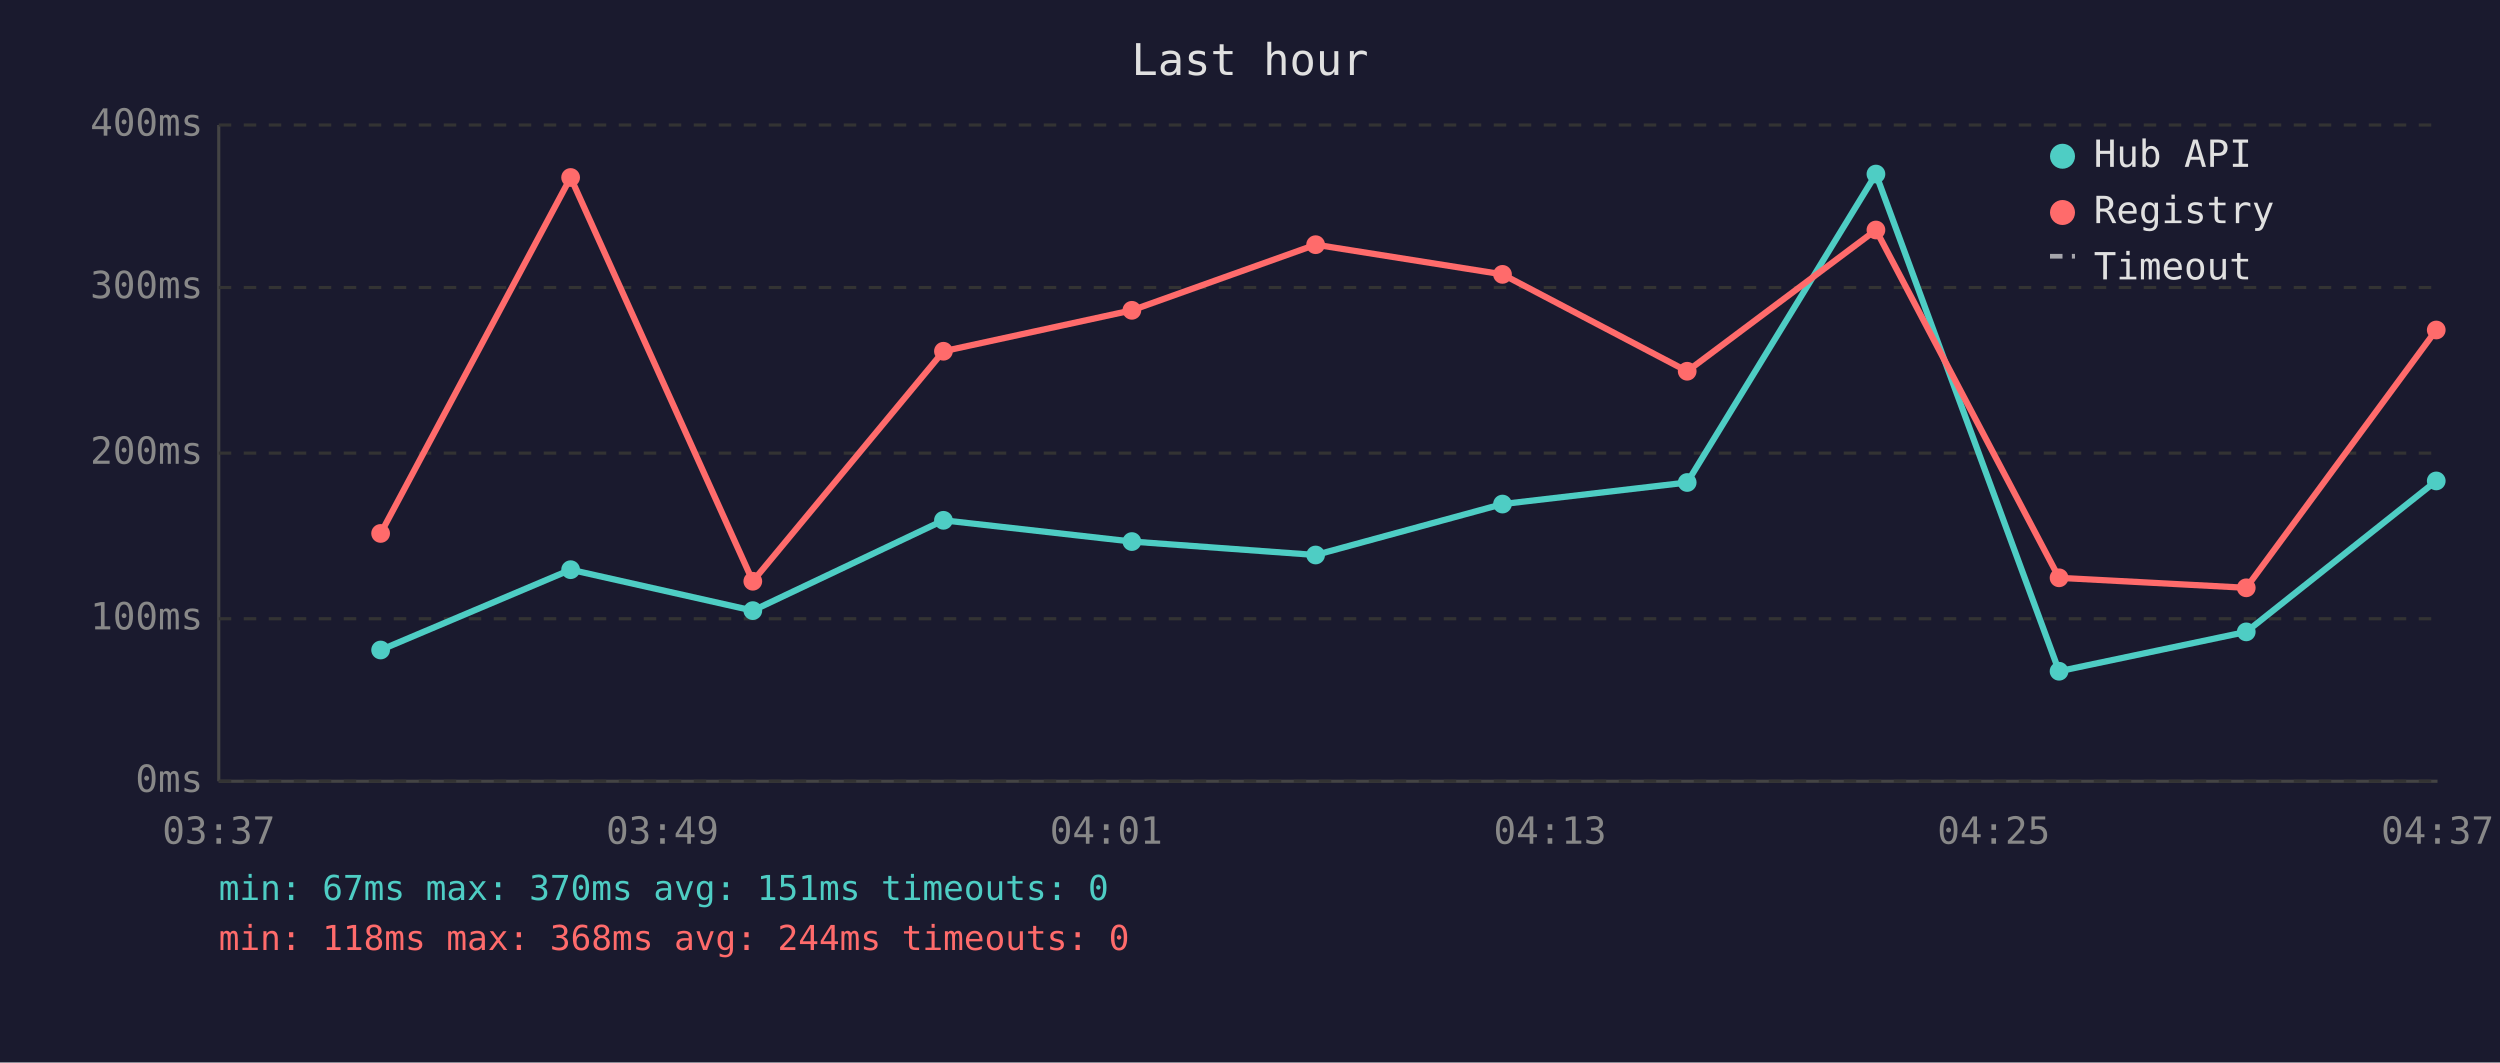
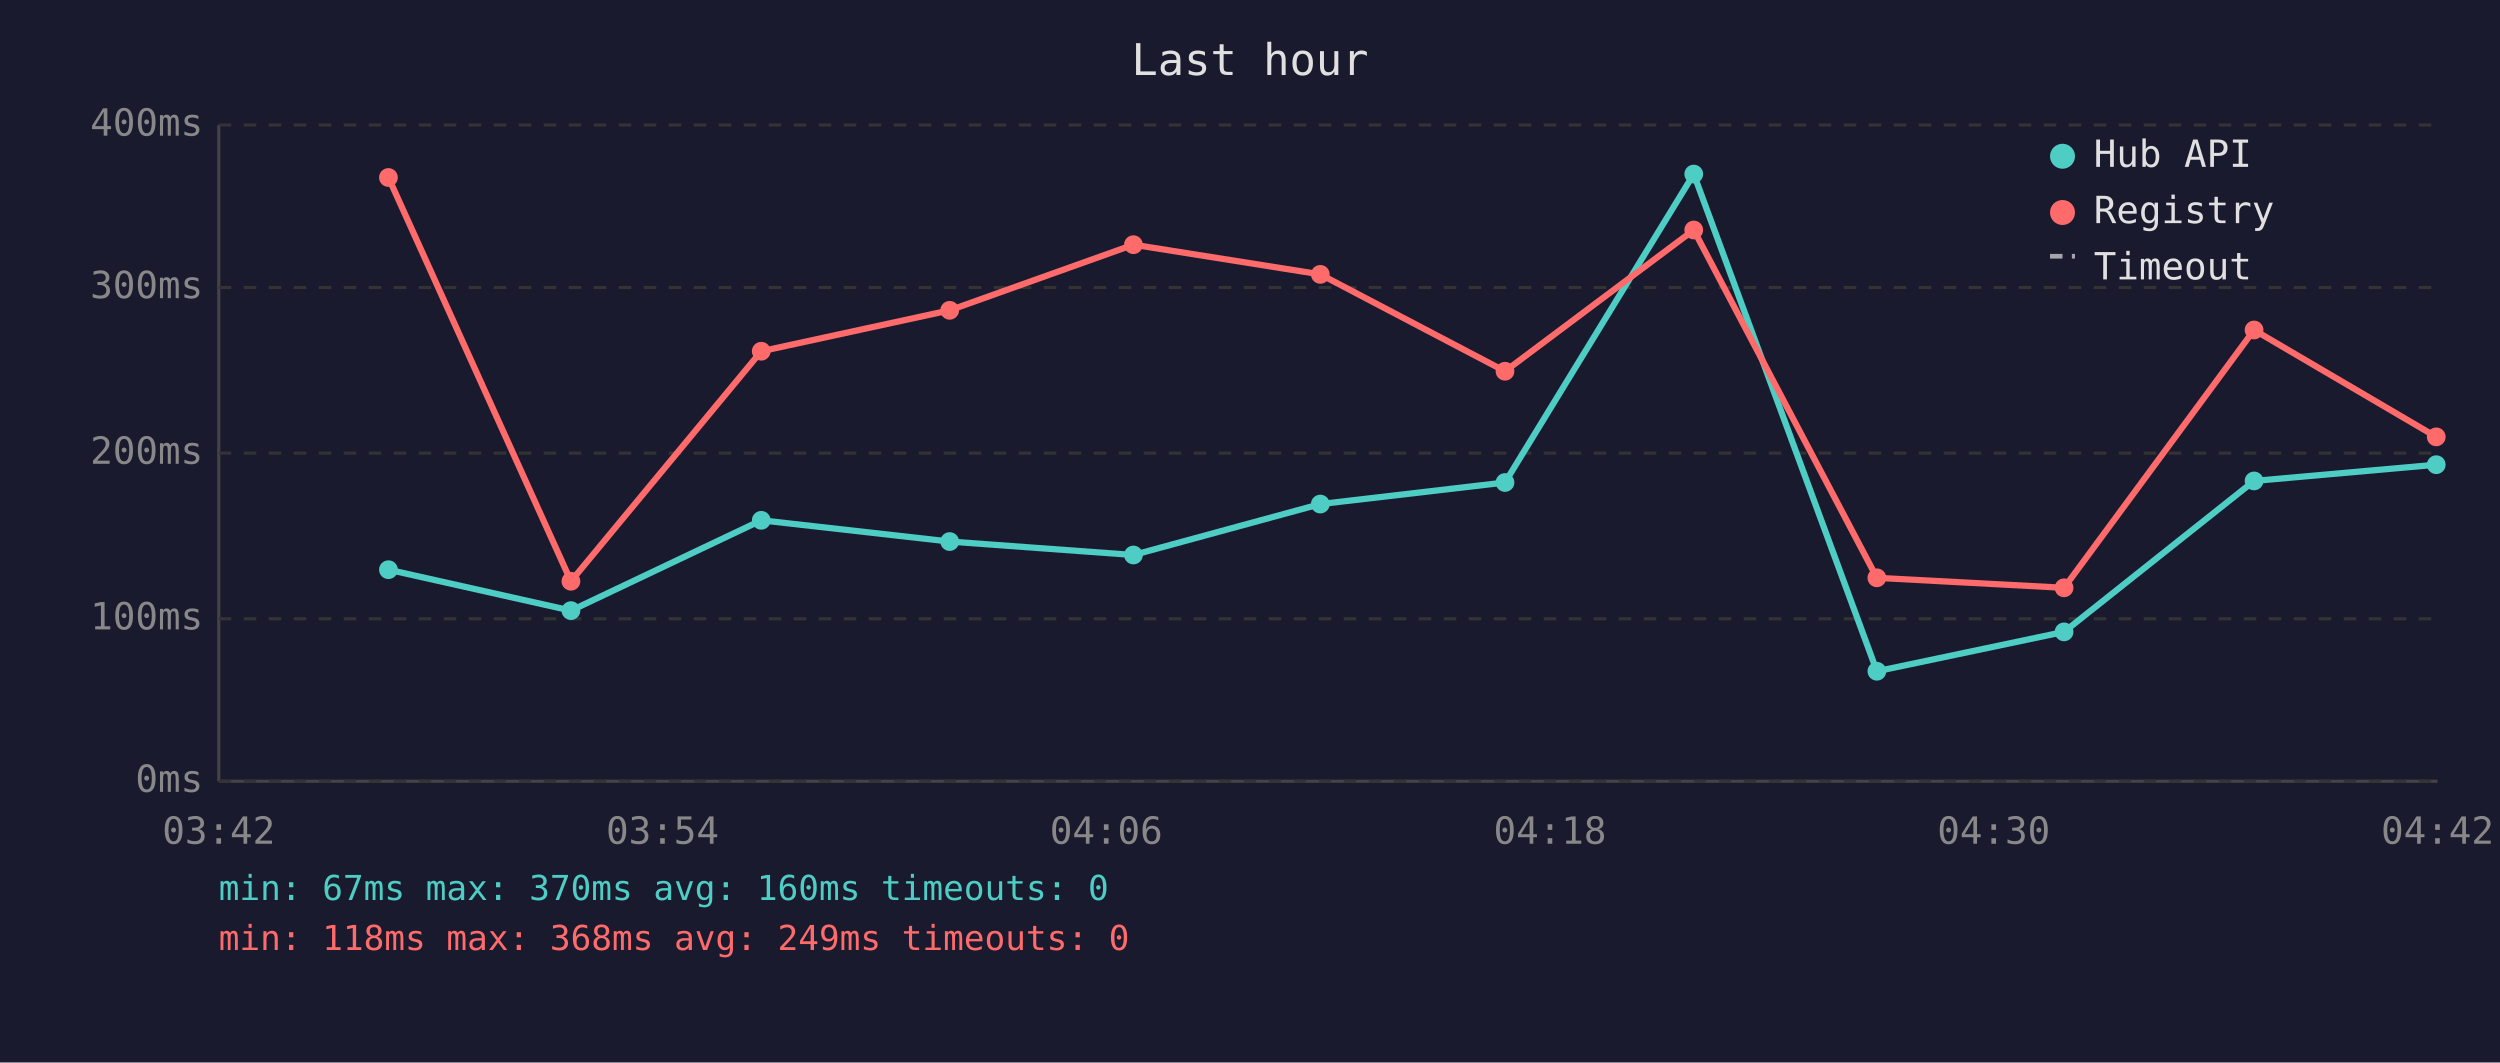
<svg xmlns="http://www.w3.org/2000/svg" viewBox="0 0 800 340" font-family="monospace" font-size="12">
  <rect width="800" height="340" fill="#1a1a2e" />
  <text x="400" y="24" fill="#e0e0e0" font-size="14" text-anchor="middle">Last hour</text>
  <line x1="70" y1="40" x2="70" y2="250" stroke="#444" stroke-width="1" />
  <line x1="70" y1="250" x2="780" y2="250" stroke="#444" stroke-width="1" />
  <line x1="70" y1="250" x2="780" y2="250" stroke="#333" stroke-width="1" stroke-dasharray="4" />
  <text x="65" y="250" fill="#888" text-anchor="end" dominant-baseline="middle">0ms</text>
  <line x1="70" y1="198" x2="780" y2="198" stroke="#333" stroke-width="1" stroke-dasharray="4" />
  <text x="65" y="198" fill="#888" text-anchor="end" dominant-baseline="middle">100ms</text>
  <line x1="70" y1="145" x2="780" y2="145" stroke="#333" stroke-width="1" stroke-dasharray="4" />
  <text x="65" y="145" fill="#888" text-anchor="end" dominant-baseline="middle">200ms</text>
  <line x1="70" y1="92" x2="780" y2="92" stroke="#333" stroke-width="1" stroke-dasharray="4" />
  <text x="65" y="92" fill="#888" text-anchor="end" dominant-baseline="middle">300ms</text>
  <line x1="70" y1="40" x2="780" y2="40" stroke="#333" stroke-width="1" stroke-dasharray="4" />
  <text x="65" y="40" fill="#888" text-anchor="end" dominant-baseline="middle">400ms</text>
-   <text x="70" y="270" fill="#888" text-anchor="middle">03:37</text>
-   <text x="212" y="270" fill="#888" text-anchor="middle">03:49</text>
-   <text x="354" y="270" fill="#888" text-anchor="middle">04:01</text>
-   <text x="496" y="270" fill="#888" text-anchor="middle">04:13</text>
-   <text x="638" y="270" fill="#888" text-anchor="middle">04:25</text>
-   <text x="780" y="270" fill="#888" text-anchor="middle">04:37</text>
-   <polyline points="121.8,208.0 182.6,182.3 240.9,195.4 301.9,166.5 362.2,173.3 421.0,177.6 480.8,161.3 539.9,154.4 600.3,55.7 658.9,214.8 718.8,202.2 779.6,153.9" fill="none" stroke="#4ecdc4" stroke-width="2" opacity="1" />
-   <circle cx="121.8" cy="208.0" r="3" fill="#4ecdc4" />
-   <circle cx="182.6" cy="182.3" r="3" fill="#4ecdc4" />
-   <circle cx="240.9" cy="195.4" r="3" fill="#4ecdc4" />
-   <circle cx="301.9" cy="166.5" r="3" fill="#4ecdc4" />
-   <circle cx="362.2" cy="173.3" r="3" fill="#4ecdc4" />
-   <circle cx="421.0" cy="177.6" r="3" fill="#4ecdc4" />
-   <circle cx="480.8" cy="161.3" r="3" fill="#4ecdc4" />
-   <circle cx="539.9" cy="154.4" r="3" fill="#4ecdc4" />
-   <circle cx="600.3" cy="55.7" r="3" fill="#4ecdc4" />
-   <circle cx="658.9" cy="214.8" r="3" fill="#4ecdc4" />
-   <circle cx="718.8" cy="202.2" r="3" fill="#4ecdc4" />
-   <circle cx="779.6" cy="153.9" r="3" fill="#4ecdc4" />
-   <polyline points="121.8,170.7 182.6,56.8 240.9,186.0 301.9,112.4 362.2,99.3 421.0,78.3 480.8,87.8 539.9,118.8 600.3,73.6 658.9,184.9 718.8,188.1 779.6,105.6" fill="none" stroke="#ff6b6b" stroke-width="2" opacity="1" />
-   <circle cx="121.8" cy="170.7" r="3" fill="#ff6b6b" />
-   <circle cx="182.6" cy="56.8" r="3" fill="#ff6b6b" />
-   <circle cx="240.9" cy="186.0" r="3" fill="#ff6b6b" />
-   <circle cx="301.9" cy="112.4" r="3" fill="#ff6b6b" />
-   <circle cx="362.2" cy="99.3" r="3" fill="#ff6b6b" />
-   <circle cx="421.0" cy="78.3" r="3" fill="#ff6b6b" />
-   <circle cx="480.8" cy="87.8" r="3" fill="#ff6b6b" />
-   <circle cx="539.9" cy="118.8" r="3" fill="#ff6b6b" />
-   <circle cx="600.3" cy="73.6" r="3" fill="#ff6b6b" />
-   <circle cx="658.9" cy="184.9" r="3" fill="#ff6b6b" />
-   <circle cx="718.8" cy="188.1" r="3" fill="#ff6b6b" />
-   <circle cx="779.6" cy="105.6" r="3" fill="#ff6b6b" />
+   <text x="70" y="270" fill="#888" text-anchor="middle">03:42</text>
+   <text x="212" y="270" fill="#888" text-anchor="middle">03:54</text>
+   <text x="354" y="270" fill="#888" text-anchor="middle">04:06</text>
+   <text x="496" y="270" fill="#888" text-anchor="middle">04:18</text>
+   <text x="638" y="270" fill="#888" text-anchor="middle">04:30</text>
+   <text x="780" y="270" fill="#888" text-anchor="middle">04:42</text>
+   <polyline points="124.3,182.3 182.7,195.4 243.6,166.5 303.9,173.3 362.7,177.6 422.5,161.3 481.6,154.4 542.0,55.7 600.6,214.8 660.5,202.2 721.3,153.9 779.6,148.7" fill="none" stroke="#4ecdc4" stroke-width="2" opacity="1" />
+   <circle cx="124.3" cy="182.3" r="3" fill="#4ecdc4" />
+   <circle cx="182.7" cy="195.4" r="3" fill="#4ecdc4" />
+   <circle cx="243.6" cy="166.5" r="3" fill="#4ecdc4" />
+   <circle cx="303.9" cy="173.3" r="3" fill="#4ecdc4" />
+   <circle cx="362.7" cy="177.6" r="3" fill="#4ecdc4" />
+   <circle cx="422.5" cy="161.3" r="3" fill="#4ecdc4" />
+   <circle cx="481.6" cy="154.4" r="3" fill="#4ecdc4" />
+   <circle cx="542.0" cy="55.7" r="3" fill="#4ecdc4" />
+   <circle cx="600.6" cy="214.8" r="3" fill="#4ecdc4" />
+   <circle cx="660.5" cy="202.2" r="3" fill="#4ecdc4" />
+   <circle cx="721.3" cy="153.9" r="3" fill="#4ecdc4" />
+   <circle cx="779.6" cy="148.7" r="3" fill="#4ecdc4" />
+   <polyline points="124.3,56.8 182.7,186.0 243.6,112.4 303.9,99.3 362.7,78.3 422.5,87.8 481.6,118.8 542.0,73.6 600.6,184.9 660.5,188.1 721.3,105.6 779.6,139.8" fill="none" stroke="#ff6b6b" stroke-width="2" opacity="1" />
+   <circle cx="124.3" cy="56.8" r="3" fill="#ff6b6b" />
+   <circle cx="182.7" cy="186.0" r="3" fill="#ff6b6b" />
+   <circle cx="243.6" cy="112.4" r="3" fill="#ff6b6b" />
+   <circle cx="303.9" cy="99.3" r="3" fill="#ff6b6b" />
+   <circle cx="362.7" cy="78.3" r="3" fill="#ff6b6b" />
+   <circle cx="422.5" cy="87.8" r="3" fill="#ff6b6b" />
+   <circle cx="481.6" cy="118.8" r="3" fill="#ff6b6b" />
+   <circle cx="542.0" cy="73.6" r="3" fill="#ff6b6b" />
+   <circle cx="600.6" cy="184.9" r="3" fill="#ff6b6b" />
+   <circle cx="660.5" cy="188.1" r="3" fill="#ff6b6b" />
+   <circle cx="721.3" cy="105.6" r="3" fill="#ff6b6b" />
+   <circle cx="779.6" cy="139.8" r="3" fill="#ff6b6b" />
  <circle cx="660" cy="50" r="4" fill="#4ecdc4" />
  <text x="670" y="50" fill="#e0e0e0" dominant-baseline="middle">Hub API</text>
  <circle cx="660" cy="68" r="4" fill="#ff6b6b" />
  <text x="670" y="68" fill="#e0e0e0" dominant-baseline="middle">Registry</text>
  <line x1="656" y1="82" x2="664" y2="82" stroke="#e0e0e0" stroke-width="1.5" stroke-dasharray="4,3" opacity="0.7" />
  <text x="670" y="86" fill="#e0e0e0" dominant-baseline="middle">Timeout</text>
-   <text x="70" y="288" fill="#4ecdc4" font-size="11">min: 67ms  max: 370ms  avg: 151ms  timeouts: 0</text>
-   <text x="70" y="304" fill="#ff6b6b" font-size="11">min: 118ms  max: 368ms  avg: 244ms  timeouts: 0</text>
+   <text x="70" y="288" fill="#4ecdc4" font-size="11">min: 67ms  max: 370ms  avg: 160ms  timeouts: 0</text>
+   <text x="70" y="304" fill="#ff6b6b" font-size="11">min: 118ms  max: 368ms  avg: 249ms  timeouts: 0</text>
</svg>
